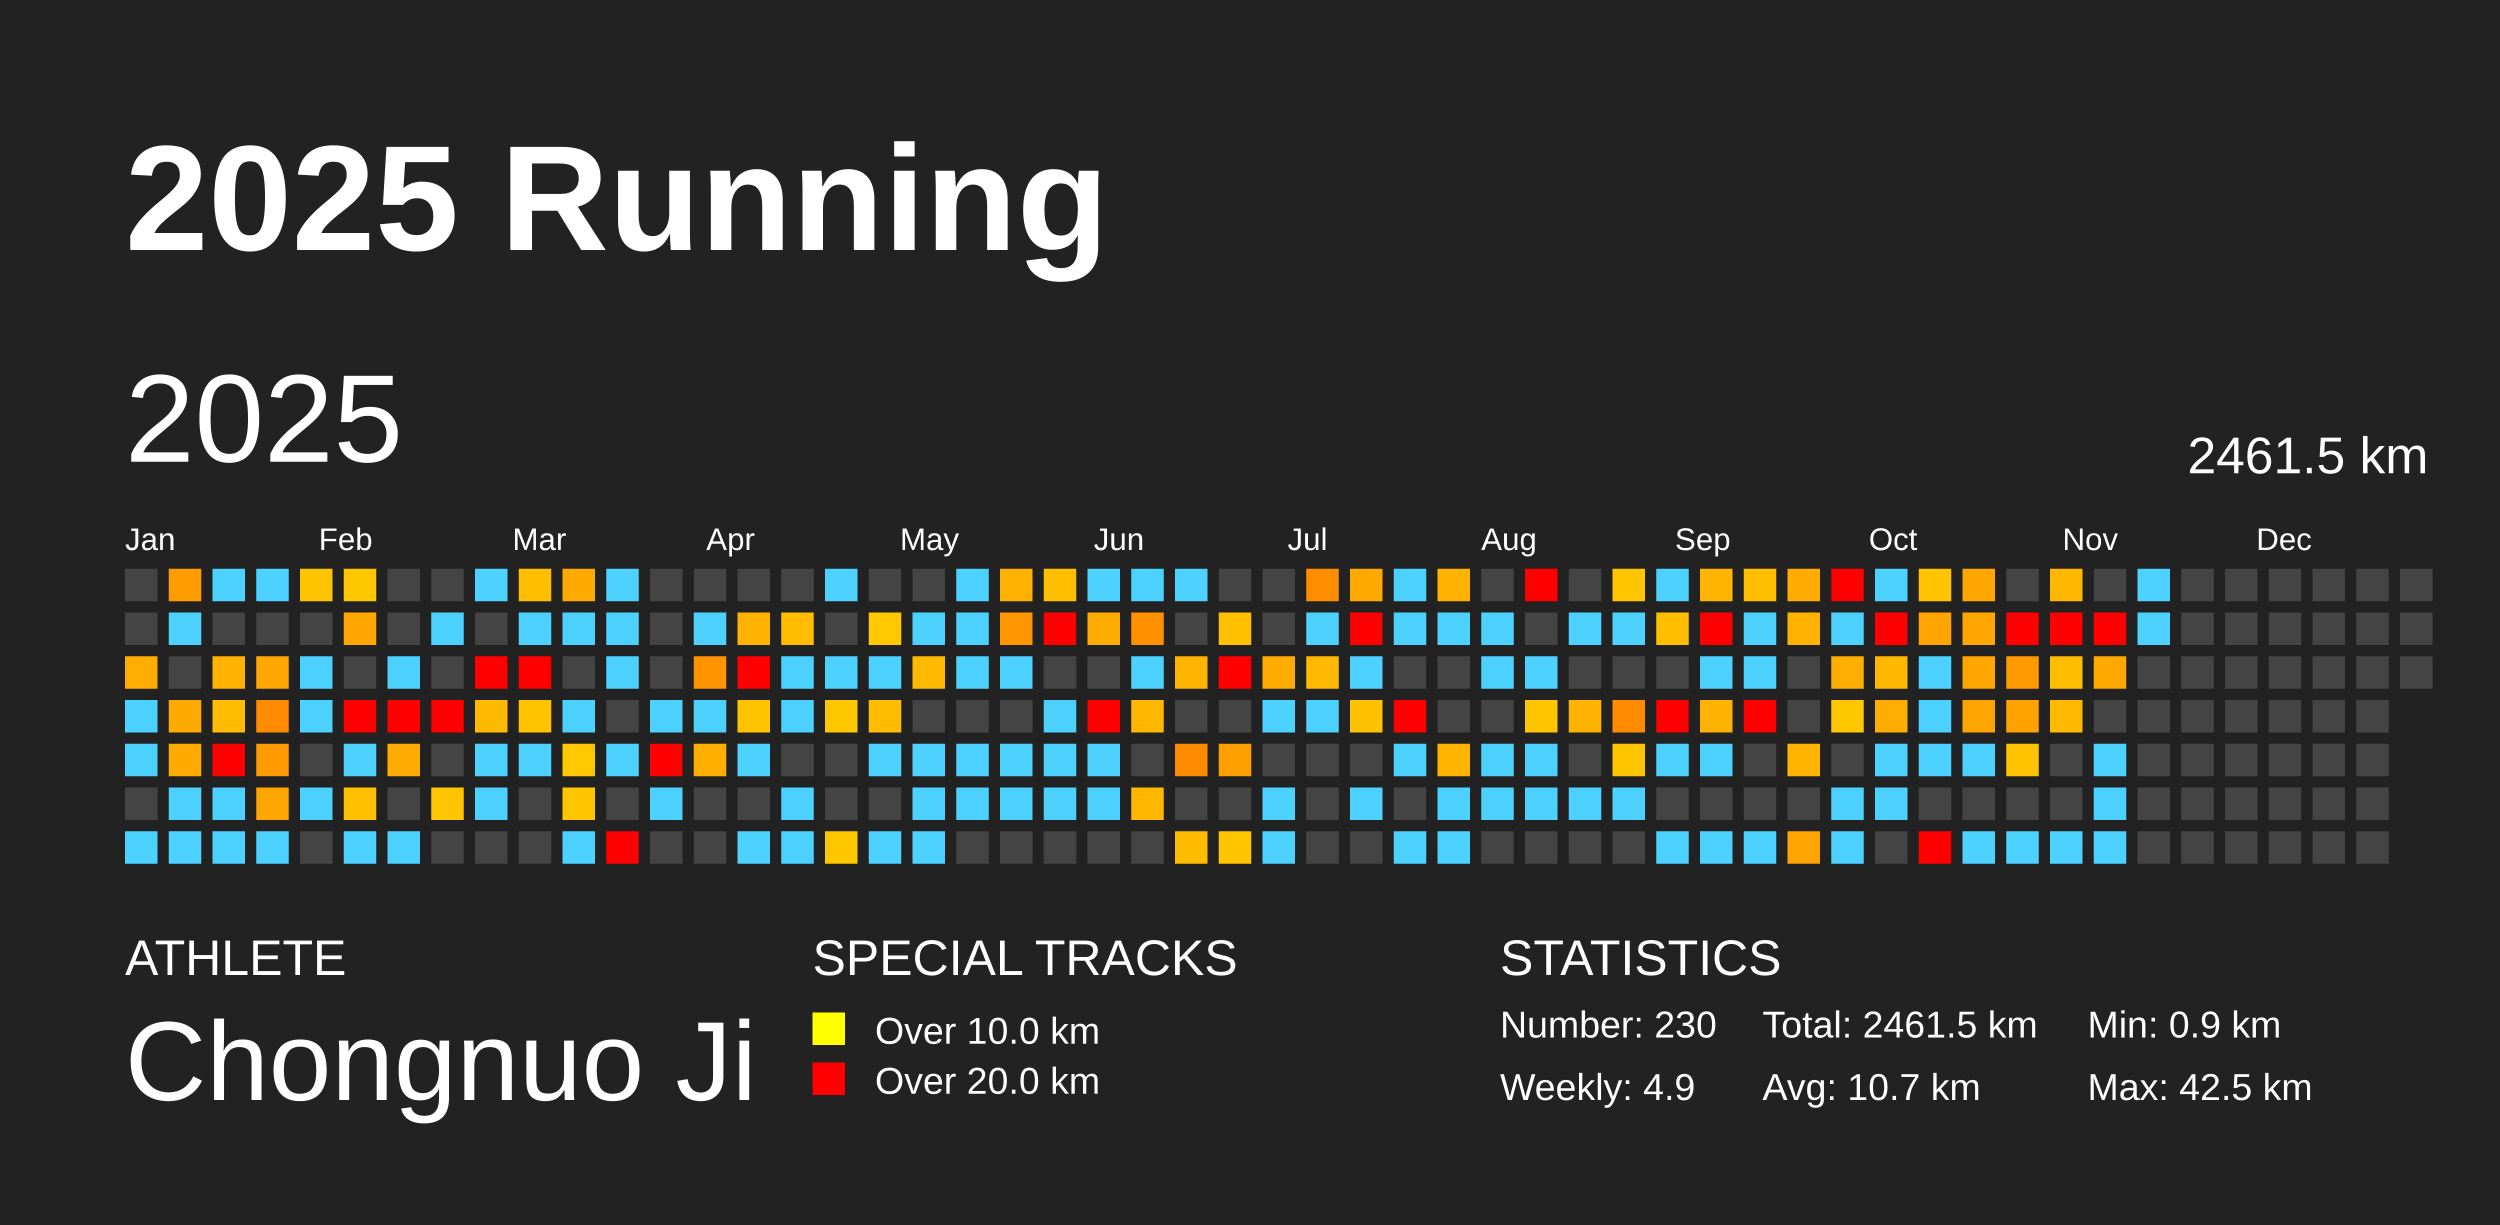
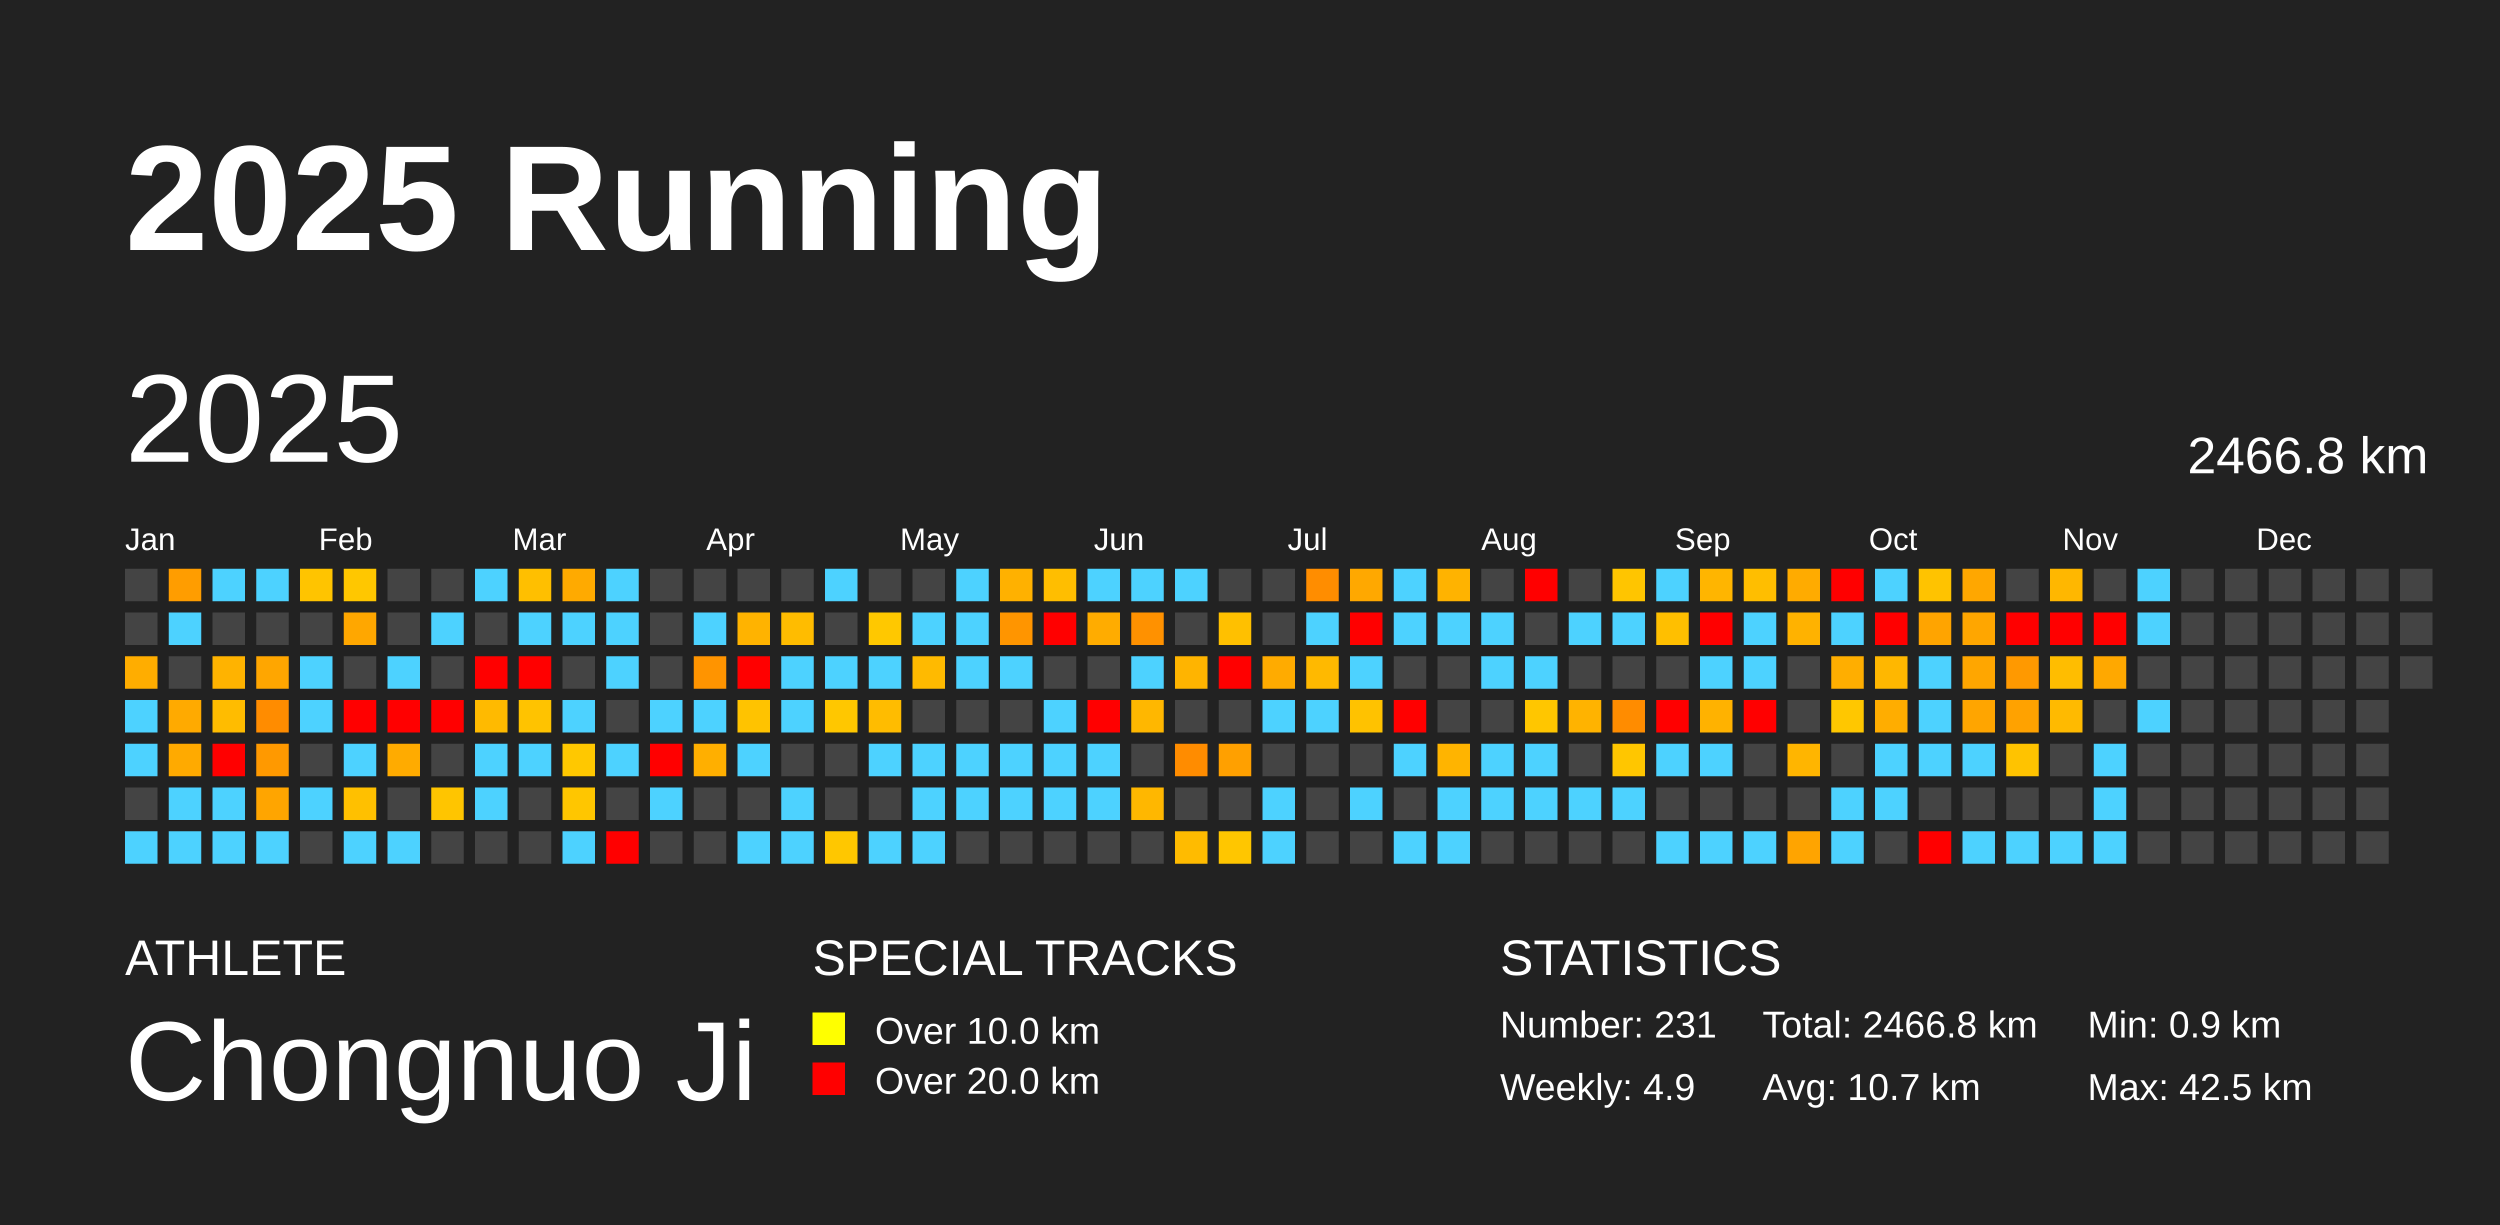
<svg xmlns="http://www.w3.org/2000/svg" baseProfile="full" height="98mm" version="1.1" viewBox="0,0,200,98" width="200mm">
  <defs />
  <rect fill="#222222" height="98" width="200" x="0" y="0" />
  <text fill="#FFFFFF" style="font-size:12px; font-family:Arial; font-weight:bold;" x="10" y="20">2025 Running</text>
  <text fill="#FFFFFF" style="font-size:4px; font-family:Arial" x="10" y="78">ATHLETE</text>
  <text fill="#FFFFFF" style="font-size:9px; font-family:Arial" x="10" y="88">Chongnuo Ji</text>
  <text fill="#FFFFFF" style="font-size:4px; font-family:Arial" x="65" y="78">SPECIAL TRACKS</text>
  <rect fill="yellow" height="2.6" width="2.6" x="65" y="81" />
  <text fill="#FFFFFF" style="font-size:3px; font-family:Arial" x="70" y="83.5">Over 10.0 km</text>
  <rect fill="red" height="2.6" width="2.6" x="65" y="85" />
  <text fill="#FFFFFF" style="font-size:3px; font-family:Arial" x="70" y="87.5">Over 20.0 km</text>
  <text fill="#FFFFFF" style="font-size:4px; font-family:Arial" x="120" y="78">STATISTICS</text>
-   <text fill="#FFFFFF" style="font-size:3px; font-family:Arial" x="120" y="83">Number: 230</text>
+   <text fill="#FFFFFF" style="font-size:3px; font-family:Arial" x="120" y="83">Number: 231</text>
  <text fill="#FFFFFF" style="font-size:3px; font-family:Arial" x="120" y="88">Weekly: 4.9</text>
-   <text fill="#FFFFFF" style="font-size:3px; font-family:Arial" x="141" y="83">Total: 2461.5 km</text>
+   <text fill="#FFFFFF" style="font-size:3px; font-family:Arial" x="141" y="83">Total: 2466.8 km</text>
  <text fill="#FFFFFF" style="font-size:3px; font-family:Arial" x="141" y="88">Avg: 10.7 km</text>
  <text fill="#FFFFFF" style="font-size:3px; font-family:Arial" x="167" y="83">Min: 0.9 km</text>
  <text fill="#FFFFFF" style="font-size:3px; font-family:Arial" x="167" y="88">Max: 42.5 km</text>
  <text dominant-baseline="hanging" fill="#FFFFFF" style="font-size:10.0px; font-family:Arial;" x="10" y="30">2025</text>
-   <text dominant-baseline="hanging" fill="#FFFFFF" style="font-size:4.125px; font-family:Arial;" x="175" y="35">2461.5 km</text>
+   <text dominant-baseline="hanging" fill="#FFFFFF" style="font-size:4.125px; font-family:Arial;" x="175" y="35">2466.8 km</text>
  <text fill="#FFFFFF" style="font-size:2.5px; font-family:Arial" x="10.0" y="44">Jan</text>
  <text fill="#FFFFFF" style="font-size:2.5px; font-family:Arial" x="25.5" y="44">Feb</text>
  <text fill="#FFFFFF" style="font-size:2.5px; font-family:Arial" x="41.0" y="44">Mar</text>
  <text fill="#FFFFFF" style="font-size:2.5px; font-family:Arial" x="56.5" y="44">Apr</text>
  <text fill="#FFFFFF" style="font-size:2.5px; font-family:Arial" x="72.0" y="44">May</text>
  <text fill="#FFFFFF" style="font-size:2.5px; font-family:Arial" x="87.5" y="44">Jun</text>
  <text fill="#FFFFFF" style="font-size:2.5px; font-family:Arial" x="103.0" y="44">Jul</text>
  <text fill="#FFFFFF" style="font-size:2.5px; font-family:Arial" x="118.5" y="44">Aug</text>
  <text fill="#FFFFFF" style="font-size:2.5px; font-family:Arial" x="134.0" y="44">Sep</text>
  <text fill="#FFFFFF" style="font-size:2.5px; font-family:Arial" x="149.5" y="44">Oct</text>
  <text fill="#FFFFFF" style="font-size:2.5px; font-family:Arial" x="165.0" y="44">Nov</text>
  <text fill="#FFFFFF" style="font-size:2.5px; font-family:Arial" x="180.5" y="44">Dec</text>
  <rect fill="#444444" height="2.6" width="2.6" x="10.0" y="45.5" />
  <rect fill="#444444" height="2.6" width="2.6" x="10.0" y="49.0" />
  <rect fill="#ffad00" height="2.6" width="2.6" x="10.0" y="52.5" />
  <rect fill="#4dd2ff" height="2.6" width="2.6" x="10.0" y="56.0" />
  <rect fill="#4dd2ff" height="2.6" width="2.6" x="10.0" y="59.5" />
  <rect fill="#444444" height="2.6" width="2.6" x="10.0" y="63.0" />
  <rect fill="#4dd2ff" height="2.6" width="2.6" x="10.0" y="66.5" />
  <rect fill="#ff9d00" height="2.6" width="2.6" x="13.5" y="45.5" />
  <rect fill="#4dd2ff" height="2.6" width="2.6" x="13.5" y="49.0" />
  <rect fill="#444444" height="2.6" width="2.6" x="13.5" y="52.5" />
  <rect fill="#ffaa00" height="2.6" width="2.6" x="13.5" y="56.0" />
  <rect fill="#ffaa00" height="2.6" width="2.6" x="13.5" y="59.5" />
  <rect fill="#4dd2ff" height="2.6" width="2.6" x="13.5" y="63.0" />
  <rect fill="#4dd2ff" height="2.6" width="2.6" x="13.5" y="66.5" />
  <rect fill="#4dd2ff" height="2.6" width="2.6" x="17.0" y="45.5" />
  <rect fill="#444444" height="2.6" width="2.6" x="17.0" y="49.0" />
  <rect fill="#ffb300" height="2.6" width="2.6" x="17.0" y="52.5" />
  <rect fill="#ffbc00" height="2.6" width="2.6" x="17.0" y="56.0" />
  <rect fill="red" height="2.6" width="2.6" x="17.0" y="59.5" />
  <rect fill="#4dd2ff" height="2.6" width="2.6" x="17.0" y="63.0" />
  <rect fill="#4dd2ff" height="2.6" width="2.6" x="17.0" y="66.5" />
  <rect fill="#4dd2ff" height="2.6" width="2.6" x="20.5" y="45.5" />
  <rect fill="#444444" height="2.6" width="2.6" x="20.5" y="49.0" />
  <rect fill="#ffa600" height="2.6" width="2.6" x="20.5" y="52.5" />
  <rect fill="#ff8c00" height="2.6" width="2.6" x="20.5" y="56.0" />
  <rect fill="#ff9900" height="2.6" width="2.6" x="20.5" y="59.5" />
  <rect fill="#ffa500" height="2.6" width="2.6" x="20.5" y="63.0" />
  <rect fill="#4dd2ff" height="2.6" width="2.6" x="20.5" y="66.5" />
  <rect fill="#ffc400" height="2.6" width="2.6" x="24.0" y="45.5" />
  <rect fill="#444444" height="2.6" width="2.6" x="24.0" y="49.0" />
  <rect fill="#4dd2ff" height="2.6" width="2.6" x="24.0" y="52.5" />
  <rect fill="#4dd2ff" height="2.6" width="2.6" x="24.0" y="56.0" />
  <rect fill="#444444" height="2.6" width="2.6" x="24.0" y="59.5" />
  <rect fill="#4dd2ff" height="2.6" width="2.6" x="24.0" y="63.0" />
  <rect fill="#444444" height="2.6" width="2.6" x="24.0" y="66.5" />
  <rect fill="#ffc700" height="2.6" width="2.6" x="27.5" y="45.5" />
  <rect fill="#ffa700" height="2.6" width="2.6" x="27.5" y="49.0" />
  <rect fill="#444444" height="2.6" width="2.6" x="27.5" y="52.5" />
  <rect fill="red" height="2.6" width="2.6" x="27.5" y="56.0" />
  <rect fill="#4dd2ff" height="2.6" width="2.6" x="27.5" y="59.5" />
  <rect fill="#ffc000" height="2.6" width="2.6" x="27.5" y="63.0" />
  <rect fill="#4dd2ff" height="2.6" width="2.6" x="27.5" y="66.5" />
  <rect fill="#444444" height="2.6" width="2.6" x="31.0" y="45.5" />
  <rect fill="#444444" height="2.6" width="2.6" x="31.0" y="49.0" />
  <rect fill="#4dd2ff" height="2.6" width="2.6" x="31.0" y="52.5" />
  <rect fill="red" height="2.6" width="2.6" x="31.0" y="56.0" />
  <rect fill="#ffab00" height="2.6" width="2.6" x="31.0" y="59.5" />
  <rect fill="#444444" height="2.6" width="2.6" x="31.0" y="63.0" />
  <rect fill="#4dd2ff" height="2.6" width="2.6" x="31.0" y="66.5" />
  <rect fill="#444444" height="2.6" width="2.6" x="34.5" y="45.5" />
  <rect fill="#4dd2ff" height="2.6" width="2.6" x="34.5" y="49.0" />
  <rect fill="#444444" height="2.6" width="2.6" x="34.5" y="52.5" />
  <rect fill="red" height="2.6" width="2.6" x="34.5" y="56.0" />
  <rect fill="#444444" height="2.6" width="2.6" x="34.5" y="59.5" />
  <rect fill="#ffc500" height="2.6" width="2.6" x="34.5" y="63.0" />
  <rect fill="#444444" height="2.6" width="2.6" x="34.5" y="66.5" />
  <rect fill="#4dd2ff" height="2.6" width="2.6" x="38.0" y="45.5" />
  <rect fill="#444444" height="2.6" width="2.6" x="38.0" y="49.0" />
  <rect fill="red" height="2.6" width="2.6" x="38.0" y="52.5" />
  <rect fill="#ffba00" height="2.6" width="2.6" x="38.0" y="56.0" />
  <rect fill="#4dd2ff" height="2.6" width="2.6" x="38.0" y="59.5" />
  <rect fill="#4dd2ff" height="2.6" width="2.6" x="38.0" y="63.0" />
  <rect fill="#444444" height="2.6" width="2.6" x="38.0" y="66.5" />
  <rect fill="#ffbf00" height="2.6" width="2.6" x="41.5" y="45.5" />
  <rect fill="#4dd2ff" height="2.6" width="2.6" x="41.5" y="49.0" />
  <rect fill="red" height="2.6" width="2.6" x="41.5" y="52.5" />
  <rect fill="#ffc300" height="2.6" width="2.6" x="41.5" y="56.0" />
  <rect fill="#4dd2ff" height="2.6" width="2.6" x="41.5" y="59.5" />
  <rect fill="#444444" height="2.6" width="2.6" x="41.5" y="63.0" />
  <rect fill="#444444" height="2.6" width="2.6" x="41.5" y="66.5" />
  <rect fill="#ffaa00" height="2.6" width="2.6" x="45.0" y="45.5" />
  <rect fill="#4dd2ff" height="2.6" width="2.6" x="45.0" y="49.0" />
  <rect fill="#444444" height="2.6" width="2.6" x="45.0" y="52.5" />
  <rect fill="#4dd2ff" height="2.6" width="2.6" x="45.0" y="56.0" />
  <rect fill="#ffc800" height="2.6" width="2.6" x="45.0" y="59.5" />
  <rect fill="#ffc600" height="2.6" width="2.6" x="45.0" y="63.0" />
  <rect fill="#4dd2ff" height="2.6" width="2.6" x="45.0" y="66.5" />
  <rect fill="#4dd2ff" height="2.6" width="2.6" x="48.5" y="45.5" />
  <rect fill="#4dd2ff" height="2.6" width="2.6" x="48.5" y="49.0" />
  <rect fill="#4dd2ff" height="2.6" width="2.6" x="48.5" y="52.5" />
  <rect fill="#444444" height="2.6" width="2.6" x="48.5" y="56.0" />
  <rect fill="#4dd2ff" height="2.6" width="2.6" x="48.5" y="59.5" />
  <rect fill="#444444" height="2.6" width="2.6" x="48.5" y="63.0" />
  <rect fill="red" height="2.6" width="2.6" x="48.5" y="66.5" />
  <rect fill="#444444" height="2.6" width="2.6" x="52.0" y="45.5" />
  <rect fill="#444444" height="2.6" width="2.6" x="52.0" y="49.0" />
  <rect fill="#444444" height="2.6" width="2.6" x="52.0" y="52.5" />
  <rect fill="#4dd2ff" height="2.6" width="2.6" x="52.0" y="56.0" />
  <rect fill="red" height="2.6" width="2.6" x="52.0" y="59.5" />
  <rect fill="#4dd2ff" height="2.6" width="2.6" x="52.0" y="63.0" />
  <rect fill="#444444" height="2.6" width="2.6" x="52.0" y="66.5" />
  <rect fill="#444444" height="2.6" width="2.6" x="55.5" y="45.5" />
  <rect fill="#4dd2ff" height="2.6" width="2.6" x="55.5" y="49.0" />
  <rect fill="#ff9400" height="2.6" width="2.6" x="55.5" y="52.5" />
  <rect fill="#4dd2ff" height="2.6" width="2.6" x="55.5" y="56.0" />
  <rect fill="#ffaf00" height="2.6" width="2.6" x="55.5" y="59.5" />
  <rect fill="#444444" height="2.6" width="2.6" x="55.5" y="63.0" />
  <rect fill="#444444" height="2.6" width="2.6" x="55.5" y="66.5" />
  <rect fill="#444444" height="2.6" width="2.6" x="59.0" y="45.5" />
  <rect fill="#ffb300" height="2.6" width="2.6" x="59.0" y="49.0" />
  <rect fill="red" height="2.6" width="2.6" x="59.0" y="52.5" />
  <rect fill="#ffc300" height="2.6" width="2.6" x="59.0" y="56.0" />
  <rect fill="#4dd2ff" height="2.6" width="2.6" x="59.0" y="59.5" />
  <rect fill="#444444" height="2.6" width="2.6" x="59.0" y="63.0" />
  <rect fill="#4dd2ff" height="2.6" width="2.6" x="59.0" y="66.5" />
  <rect fill="#444444" height="2.6" width="2.6" x="62.5" y="45.5" />
  <rect fill="#ffbc00" height="2.6" width="2.6" x="62.5" y="49.0" />
  <rect fill="#4dd2ff" height="2.6" width="2.6" x="62.5" y="52.5" />
  <rect fill="#4dd2ff" height="2.6" width="2.6" x="62.5" y="56.0" />
  <rect fill="#444444" height="2.6" width="2.6" x="62.5" y="59.5" />
  <rect fill="#4dd2ff" height="2.6" width="2.6" x="62.5" y="63.0" />
  <rect fill="#4dd2ff" height="2.6" width="2.6" x="62.5" y="66.5" />
  <rect fill="#4dd2ff" height="2.6" width="2.6" x="66.0" y="45.5" />
  <rect fill="#444444" height="2.6" width="2.6" x="66.0" y="49.0" />
  <rect fill="#4dd2ff" height="2.6" width="2.6" x="66.0" y="52.5" />
  <rect fill="#ffc700" height="2.6" width="2.6" x="66.0" y="56.0" />
  <rect fill="#444444" height="2.6" width="2.6" x="66.0" y="59.5" />
  <rect fill="#444444" height="2.6" width="2.6" x="66.0" y="63.0" />
  <rect fill="#ffc700" height="2.6" width="2.6" x="66.0" y="66.5" />
  <rect fill="#444444" height="2.6" width="2.6" x="69.5" y="45.5" />
  <rect fill="#ffc800" height="2.6" width="2.6" x="69.5" y="49.0" />
  <rect fill="#4dd2ff" height="2.6" width="2.6" x="69.5" y="52.5" />
  <rect fill="#ffbc00" height="2.6" width="2.6" x="69.5" y="56.0" />
  <rect fill="#4dd2ff" height="2.6" width="2.6" x="69.5" y="59.5" />
  <rect fill="#444444" height="2.6" width="2.6" x="69.5" y="63.0" />
  <rect fill="#4dd2ff" height="2.6" width="2.6" x="69.5" y="66.5" />
  <rect fill="#444444" height="2.6" width="2.6" x="73.0" y="45.5" />
  <rect fill="#4dd2ff" height="2.6" width="2.6" x="73.0" y="49.0" />
  <rect fill="#ffba00" height="2.6" width="2.6" x="73.0" y="52.5" />
  <rect fill="#444444" height="2.6" width="2.6" x="73.0" y="56.0" />
  <rect fill="#4dd2ff" height="2.6" width="2.6" x="73.0" y="59.5" />
  <rect fill="#4dd2ff" height="2.6" width="2.6" x="73.0" y="63.0" />
  <rect fill="#4dd2ff" height="2.6" width="2.6" x="73.0" y="66.5" />
  <rect fill="#4dd2ff" height="2.6" width="2.6" x="76.5" y="45.5" />
  <rect fill="#4dd2ff" height="2.6" width="2.6" x="76.5" y="49.0" />
  <rect fill="#4dd2ff" height="2.6" width="2.6" x="76.5" y="52.5" />
  <rect fill="#444444" height="2.6" width="2.6" x="76.5" y="56.0" />
  <rect fill="#4dd2ff" height="2.6" width="2.6" x="76.5" y="59.5" />
  <rect fill="#4dd2ff" height="2.6" width="2.6" x="76.5" y="63.0" />
  <rect fill="#444444" height="2.6" width="2.6" x="76.5" y="66.5" />
  <rect fill="#ffb100" height="2.6" width="2.6" x="80.0" y="45.5" />
  <rect fill="#ff9500" height="2.6" width="2.6" x="80.0" y="49.0" />
  <rect fill="#4dd2ff" height="2.6" width="2.6" x="80.0" y="52.5" />
  <rect fill="#444444" height="2.6" width="2.6" x="80.0" y="56.0" />
  <rect fill="#4dd2ff" height="2.6" width="2.6" x="80.0" y="59.5" />
  <rect fill="#4dd2ff" height="2.6" width="2.6" x="80.0" y="63.0" />
  <rect fill="#444444" height="2.6" width="2.6" x="80.0" y="66.5" />
  <rect fill="#ffbe00" height="2.6" width="2.6" x="83.5" y="45.5" />
  <rect fill="red" height="2.6" width="2.6" x="83.5" y="49.0" />
  <rect fill="#444444" height="2.6" width="2.6" x="83.5" y="52.5" />
  <rect fill="#4dd2ff" height="2.6" width="2.6" x="83.5" y="56.0" />
  <rect fill="#4dd2ff" height="2.6" width="2.6" x="83.5" y="59.5" />
  <rect fill="#4dd2ff" height="2.6" width="2.6" x="83.5" y="63.0" />
  <rect fill="#444444" height="2.6" width="2.6" x="83.5" y="66.5" />
  <rect fill="#4dd2ff" height="2.6" width="2.6" x="87.0" y="45.5" />
  <rect fill="#ffac00" height="2.6" width="2.6" x="87.0" y="49.0" />
  <rect fill="#444444" height="2.6" width="2.6" x="87.0" y="52.5" />
  <rect fill="red" height="2.6" width="2.6" x="87.0" y="56.0" />
  <rect fill="#4dd2ff" height="2.6" width="2.6" x="87.0" y="59.5" />
  <rect fill="#4dd2ff" height="2.6" width="2.6" x="87.0" y="63.0" />
  <rect fill="#444444" height="2.6" width="2.6" x="87.0" y="66.5" />
  <rect fill="#4dd2ff" height="2.6" width="2.6" x="90.5" y="45.5" />
  <rect fill="#ff9100" height="2.6" width="2.6" x="90.5" y="49.0" />
  <rect fill="#4dd2ff" height="2.6" width="2.6" x="90.5" y="52.5" />
  <rect fill="#ffb700" height="2.6" width="2.6" x="90.5" y="56.0" />
  <rect fill="#444444" height="2.6" width="2.6" x="90.5" y="59.5" />
  <rect fill="#ffb700" height="2.6" width="2.6" x="90.5" y="63.0" />
  <rect fill="#444444" height="2.6" width="2.6" x="90.5" y="66.5" />
  <rect fill="#4dd2ff" height="2.6" width="2.6" x="94.0" y="45.5" />
  <rect fill="#444444" height="2.6" width="2.6" x="94.0" y="49.0" />
  <rect fill="#ffb400" height="2.6" width="2.6" x="94.0" y="52.5" />
  <rect fill="#444444" height="2.6" width="2.6" x="94.0" y="56.0" />
  <rect fill="#ff8c00" height="2.6" width="2.6" x="94.0" y="59.5" />
  <rect fill="#444444" height="2.6" width="2.6" x="94.0" y="63.0" />
  <rect fill="#ffbb00" height="2.6" width="2.6" x="94.0" y="66.5" />
  <rect fill="#444444" height="2.6" width="2.6" x="97.5" y="45.5" />
  <rect fill="#ffc000" height="2.6" width="2.6" x="97.5" y="49.0" />
  <rect fill="red" height="2.6" width="2.6" x="97.5" y="52.5" />
  <rect fill="#444444" height="2.6" width="2.6" x="97.5" y="56.0" />
  <rect fill="#ffa000" height="2.6" width="2.6" x="97.5" y="59.5" />
  <rect fill="#444444" height="2.6" width="2.6" x="97.5" y="63.0" />
  <rect fill="#ffc600" height="2.6" width="2.6" x="97.5" y="66.5" />
  <rect fill="#444444" height="2.6" width="2.6" x="101.0" y="45.5" />
  <rect fill="#444444" height="2.6" width="2.6" x="101.0" y="49.0" />
  <rect fill="#ffab00" height="2.6" width="2.6" x="101.0" y="52.5" />
  <rect fill="#4dd2ff" height="2.6" width="2.6" x="101.0" y="56.0" />
  <rect fill="#444444" height="2.6" width="2.6" x="101.0" y="59.5" />
  <rect fill="#4dd2ff" height="2.6" width="2.6" x="101.0" y="63.0" />
  <rect fill="#4dd2ff" height="2.6" width="2.6" x="101.0" y="66.5" />
  <rect fill="#ff8d00" height="2.6" width="2.6" x="104.5" y="45.5" />
  <rect fill="#4dd2ff" height="2.6" width="2.6" x="104.5" y="49.0" />
  <rect fill="#ffb900" height="2.6" width="2.6" x="104.5" y="52.5" />
  <rect fill="#4dd2ff" height="2.6" width="2.6" x="104.5" y="56.0" />
  <rect fill="#444444" height="2.6" width="2.6" x="104.5" y="59.5" />
  <rect fill="#444444" height="2.6" width="2.6" x="104.5" y="63.0" />
  <rect fill="#444444" height="2.6" width="2.6" x="104.5" y="66.5" />
  <rect fill="#ffa800" height="2.6" width="2.6" x="108.0" y="45.5" />
  <rect fill="red" height="2.6" width="2.6" x="108.0" y="49.0" />
  <rect fill="#4dd2ff" height="2.6" width="2.6" x="108.0" y="52.5" />
  <rect fill="#ffc200" height="2.6" width="2.6" x="108.0" y="56.0" />
  <rect fill="#444444" height="2.6" width="2.6" x="108.0" y="59.5" />
  <rect fill="#4dd2ff" height="2.6" width="2.6" x="108.0" y="63.0" />
  <rect fill="#444444" height="2.6" width="2.6" x="108.0" y="66.5" />
  <rect fill="#4dd2ff" height="2.6" width="2.6" x="111.5" y="45.5" />
  <rect fill="#4dd2ff" height="2.6" width="2.6" x="111.5" y="49.0" />
  <rect fill="#444444" height="2.6" width="2.6" x="111.5" y="52.5" />
  <rect fill="red" height="2.6" width="2.6" x="111.5" y="56.0" />
  <rect fill="#4dd2ff" height="2.6" width="2.6" x="111.5" y="59.5" />
  <rect fill="#444444" height="2.6" width="2.6" x="111.5" y="63.0" />
  <rect fill="#4dd2ff" height="2.6" width="2.6" x="111.5" y="66.5" />
  <rect fill="#ffb300" height="2.6" width="2.6" x="115.0" y="45.5" />
  <rect fill="#4dd2ff" height="2.6" width="2.6" x="115.0" y="49.0" />
  <rect fill="#444444" height="2.6" width="2.6" x="115.0" y="52.5" />
  <rect fill="#444444" height="2.6" width="2.6" x="115.0" y="56.0" />
  <rect fill="#ffb400" height="2.6" width="2.6" x="115.0" y="59.5" />
  <rect fill="#4dd2ff" height="2.6" width="2.6" x="115.0" y="63.0" />
  <rect fill="#4dd2ff" height="2.6" width="2.6" x="115.0" y="66.5" />
  <rect fill="#444444" height="2.6" width="2.6" x="118.5" y="45.5" />
  <rect fill="#4dd2ff" height="2.6" width="2.6" x="118.5" y="49.0" />
  <rect fill="#4dd2ff" height="2.6" width="2.6" x="118.5" y="52.5" />
  <rect fill="#444444" height="2.6" width="2.6" x="118.5" y="56.0" />
  <rect fill="#4dd2ff" height="2.6" width="2.6" x="118.5" y="59.5" />
  <rect fill="#4dd2ff" height="2.6" width="2.6" x="118.5" y="63.0" />
  <rect fill="#444444" height="2.6" width="2.6" x="118.5" y="66.5" />
  <rect fill="red" height="2.6" width="2.6" x="122.0" y="45.5" />
  <rect fill="#444444" height="2.6" width="2.6" x="122.0" y="49.0" />
  <rect fill="#4dd2ff" height="2.6" width="2.6" x="122.0" y="52.5" />
  <rect fill="#ffc600" height="2.6" width="2.6" x="122.0" y="56.0" />
  <rect fill="#4dd2ff" height="2.6" width="2.6" x="122.0" y="59.5" />
  <rect fill="#4dd2ff" height="2.6" width="2.6" x="122.0" y="63.0" />
  <rect fill="#444444" height="2.6" width="2.6" x="122.0" y="66.5" />
  <rect fill="#444444" height="2.6" width="2.6" x="125.5" y="45.5" />
  <rect fill="#4dd2ff" height="2.6" width="2.6" x="125.5" y="49.0" />
  <rect fill="#444444" height="2.6" width="2.6" x="125.5" y="52.5" />
  <rect fill="#ffb300" height="2.6" width="2.6" x="125.5" y="56.0" />
  <rect fill="#444444" height="2.6" width="2.6" x="125.5" y="59.5" />
  <rect fill="#4dd2ff" height="2.6" width="2.6" x="125.5" y="63.0" />
  <rect fill="#444444" height="2.6" width="2.6" x="125.5" y="66.5" />
  <rect fill="#ffc500" height="2.6" width="2.6" x="129.0" y="45.5" />
  <rect fill="#4dd2ff" height="2.6" width="2.6" x="129.0" y="49.0" />
  <rect fill="#444444" height="2.6" width="2.6" x="129.0" y="52.5" />
  <rect fill="#ff8c00" height="2.6" width="2.6" x="129.0" y="56.0" />
  <rect fill="#ffc600" height="2.6" width="2.6" x="129.0" y="59.5" />
  <rect fill="#4dd2ff" height="2.6" width="2.6" x="129.0" y="63.0" />
  <rect fill="#444444" height="2.6" width="2.6" x="129.0" y="66.5" />
  <rect fill="#4dd2ff" height="2.6" width="2.6" x="132.5" y="45.5" />
  <rect fill="#ffbf00" height="2.6" width="2.6" x="132.5" y="49.0" />
  <rect fill="#444444" height="2.6" width="2.6" x="132.5" y="52.5" />
  <rect fill="red" height="2.6" width="2.6" x="132.5" y="56.0" />
  <rect fill="#4dd2ff" height="2.6" width="2.6" x="132.5" y="59.5" />
  <rect fill="#444444" height="2.6" width="2.6" x="132.5" y="63.0" />
  <rect fill="#4dd2ff" height="2.6" width="2.6" x="132.5" y="66.5" />
  <rect fill="#ffb500" height="2.6" width="2.6" x="136.0" y="45.5" />
  <rect fill="red" height="2.6" width="2.6" x="136.0" y="49.0" />
  <rect fill="#4dd2ff" height="2.6" width="2.6" x="136.0" y="52.5" />
  <rect fill="#ffb200" height="2.6" width="2.6" x="136.0" y="56.0" />
  <rect fill="#4dd2ff" height="2.6" width="2.6" x="136.0" y="59.5" />
  <rect fill="#444444" height="2.6" width="2.6" x="136.0" y="63.0" />
  <rect fill="#4dd2ff" height="2.6" width="2.6" x="136.0" y="66.5" />
  <rect fill="#ffbe00" height="2.6" width="2.6" x="139.5" y="45.5" />
  <rect fill="#4dd2ff" height="2.6" width="2.6" x="139.5" y="49.0" />
  <rect fill="#4dd2ff" height="2.6" width="2.6" x="139.5" y="52.5" />
  <rect fill="red" height="2.6" width="2.6" x="139.5" y="56.0" />
  <rect fill="#444444" height="2.6" width="2.6" x="139.5" y="59.5" />
  <rect fill="#444444" height="2.6" width="2.6" x="139.5" y="63.0" />
  <rect fill="#4dd2ff" height="2.6" width="2.6" x="139.5" y="66.5" />
  <rect fill="#ffab00" height="2.6" width="2.6" x="143.0" y="45.5" />
  <rect fill="#ffb200" height="2.6" width="2.6" x="143.0" y="49.0" />
  <rect fill="#444444" height="2.6" width="2.6" x="143.0" y="52.5" />
  <rect fill="#444444" height="2.6" width="2.6" x="143.0" y="56.0" />
  <rect fill="#ffb500" height="2.6" width="2.6" x="143.0" y="59.5" />
  <rect fill="#444444" height="2.6" width="2.6" x="143.0" y="63.0" />
  <rect fill="#ffa400" height="2.6" width="2.6" x="143.0" y="66.5" />
  <rect fill="red" height="2.6" width="2.6" x="146.5" y="45.5" />
  <rect fill="#4dd2ff" height="2.6" width="2.6" x="146.5" y="49.0" />
  <rect fill="#ffae00" height="2.6" width="2.6" x="146.5" y="52.5" />
  <rect fill="#ffc700" height="2.6" width="2.6" x="146.5" y="56.0" />
  <rect fill="#444444" height="2.6" width="2.6" x="146.5" y="59.5" />
  <rect fill="#4dd2ff" height="2.6" width="2.6" x="146.5" y="63.0" />
  <rect fill="#4dd2ff" height="2.6" width="2.6" x="146.5" y="66.5" />
  <rect fill="#4dd2ff" height="2.6" width="2.6" x="150.0" y="45.5" />
  <rect fill="red" height="2.6" width="2.6" x="150.0" y="49.0" />
  <rect fill="#ffb700" height="2.6" width="2.6" x="150.0" y="52.5" />
  <rect fill="#ffad00" height="2.6" width="2.6" x="150.0" y="56.0" />
  <rect fill="#4dd2ff" height="2.6" width="2.6" x="150.0" y="59.5" />
  <rect fill="#4dd2ff" height="2.6" width="2.6" x="150.0" y="63.0" />
  <rect fill="#444444" height="2.6" width="2.6" x="150.0" y="66.5" />
  <rect fill="#ffc300" height="2.6" width="2.6" x="153.5" y="45.5" />
  <rect fill="#ffa400" height="2.6" width="2.6" x="153.5" y="49.0" />
  <rect fill="#4dd2ff" height="2.6" width="2.6" x="153.5" y="52.5" />
  <rect fill="#4dd2ff" height="2.6" width="2.6" x="153.5" y="56.0" />
  <rect fill="#4dd2ff" height="2.6" width="2.6" x="153.5" y="59.5" />
  <rect fill="#444444" height="2.6" width="2.6" x="153.5" y="63.0" />
  <rect fill="red" height="2.6" width="2.6" x="153.5" y="66.5" />
  <rect fill="#ffa700" height="2.6" width="2.6" x="157.0" y="45.5" />
  <rect fill="#ffa600" height="2.6" width="2.6" x="157.0" y="49.0" />
  <rect fill="#ffa600" height="2.6" width="2.6" x="157.0" y="52.5" />
  <rect fill="#ffa500" height="2.6" width="2.6" x="157.0" y="56.0" />
  <rect fill="#4dd2ff" height="2.6" width="2.6" x="157.0" y="59.5" />
  <rect fill="#444444" height="2.6" width="2.6" x="157.0" y="63.0" />
  <rect fill="#4dd2ff" height="2.6" width="2.6" x="157.0" y="66.5" />
  <rect fill="#444444" height="2.6" width="2.6" x="160.5" y="45.5" />
  <rect fill="red" height="2.6" width="2.6" x="160.5" y="49.0" />
  <rect fill="#ff9900" height="2.6" width="2.6" x="160.5" y="52.5" />
  <rect fill="#ffa200" height="2.6" width="2.6" x="160.5" y="56.0" />
  <rect fill="#ffc300" height="2.6" width="2.6" x="160.5" y="59.5" />
  <rect fill="#444444" height="2.6" width="2.6" x="160.5" y="63.0" />
  <rect fill="#4dd2ff" height="2.6" width="2.6" x="160.5" y="66.5" />
  <rect fill="#ffb700" height="2.6" width="2.6" x="164.0" y="45.5" />
  <rect fill="red" height="2.6" width="2.6" x="164.0" y="49.0" />
  <rect fill="#ffbd00" height="2.6" width="2.6" x="164.0" y="52.5" />
  <rect fill="#ffba00" height="2.6" width="2.6" x="164.0" y="56.0" />
  <rect fill="#444444" height="2.6" width="2.6" x="164.0" y="59.5" />
  <rect fill="#444444" height="2.6" width="2.6" x="164.0" y="63.0" />
  <rect fill="#4dd2ff" height="2.6" width="2.6" x="164.0" y="66.5" />
  <rect fill="#444444" height="2.6" width="2.6" x="167.5" y="45.5" />
  <rect fill="red" height="2.6" width="2.6" x="167.5" y="49.0" />
  <rect fill="#ffa800" height="2.6" width="2.6" x="167.5" y="52.5" />
  <rect fill="#444444" height="2.6" width="2.6" x="167.5" y="56.0" />
  <rect fill="#4dd2ff" height="2.6" width="2.6" x="167.5" y="59.5" />
  <rect fill="#4dd2ff" height="2.6" width="2.6" x="167.5" y="63.0" />
  <rect fill="#4dd2ff" height="2.6" width="2.6" x="167.5" y="66.5" />
  <rect fill="#4dd2ff" height="2.6" width="2.6" x="171.0" y="45.5" />
  <rect fill="#4dd2ff" height="2.6" width="2.6" x="171.0" y="49.0" />
  <rect fill="#444444" height="2.6" width="2.6" x="171.0" y="52.5" />
-   <rect fill="#444444" height="2.6" width="2.6" x="171.0" y="56.0" />
+   <rect fill="#4dd2ff" height="2.6" width="2.6" x="171.0" y="56.0" />
  <rect fill="#444444" height="2.6" width="2.6" x="171.0" y="59.5" />
  <rect fill="#444444" height="2.6" width="2.6" x="171.0" y="63.0" />
  <rect fill="#444444" height="2.6" width="2.6" x="171.0" y="66.5" />
  <rect fill="#444444" height="2.6" width="2.6" x="174.5" y="45.5" />
  <rect fill="#444444" height="2.6" width="2.6" x="174.5" y="49.0" />
  <rect fill="#444444" height="2.6" width="2.6" x="174.5" y="52.5" />
  <rect fill="#444444" height="2.6" width="2.6" x="174.5" y="56.0" />
  <rect fill="#444444" height="2.6" width="2.6" x="174.5" y="59.5" />
  <rect fill="#444444" height="2.6" width="2.6" x="174.5" y="63.0" />
  <rect fill="#444444" height="2.6" width="2.6" x="174.5" y="66.5" />
  <rect fill="#444444" height="2.6" width="2.6" x="178.0" y="45.5" />
  <rect fill="#444444" height="2.6" width="2.6" x="178.0" y="49.0" />
  <rect fill="#444444" height="2.6" width="2.6" x="178.0" y="52.5" />
  <rect fill="#444444" height="2.6" width="2.6" x="178.0" y="56.0" />
  <rect fill="#444444" height="2.6" width="2.6" x="178.0" y="59.5" />
  <rect fill="#444444" height="2.6" width="2.6" x="178.0" y="63.0" />
  <rect fill="#444444" height="2.6" width="2.6" x="178.0" y="66.5" />
  <rect fill="#444444" height="2.6" width="2.6" x="181.5" y="45.5" />
  <rect fill="#444444" height="2.6" width="2.6" x="181.5" y="49.0" />
  <rect fill="#444444" height="2.6" width="2.6" x="181.5" y="52.5" />
  <rect fill="#444444" height="2.6" width="2.6" x="181.5" y="56.0" />
  <rect fill="#444444" height="2.6" width="2.6" x="181.5" y="59.5" />
  <rect fill="#444444" height="2.6" width="2.6" x="181.5" y="63.0" />
  <rect fill="#444444" height="2.6" width="2.6" x="181.5" y="66.5" />
  <rect fill="#444444" height="2.6" width="2.6" x="185.0" y="45.5" />
  <rect fill="#444444" height="2.6" width="2.6" x="185.0" y="49.0" />
  <rect fill="#444444" height="2.6" width="2.6" x="185.0" y="52.5" />
  <rect fill="#444444" height="2.6" width="2.6" x="185.0" y="56.0" />
  <rect fill="#444444" height="2.6" width="2.6" x="185.0" y="59.5" />
  <rect fill="#444444" height="2.6" width="2.6" x="185.0" y="63.0" />
  <rect fill="#444444" height="2.6" width="2.6" x="185.0" y="66.5" />
  <rect fill="#444444" height="2.6" width="2.6" x="188.5" y="45.5" />
  <rect fill="#444444" height="2.6" width="2.6" x="188.5" y="49.0" />
  <rect fill="#444444" height="2.6" width="2.6" x="188.5" y="52.5" />
  <rect fill="#444444" height="2.6" width="2.6" x="188.5" y="56.0" />
  <rect fill="#444444" height="2.6" width="2.6" x="188.5" y="59.5" />
  <rect fill="#444444" height="2.6" width="2.6" x="188.5" y="63.0" />
  <rect fill="#444444" height="2.6" width="2.6" x="188.5" y="66.5" />
  <rect fill="#444444" height="2.6" width="2.6" x="192.0" y="45.5" />
  <rect fill="#444444" height="2.6" width="2.6" x="192.0" y="49.0" />
  <rect fill="#444444" height="2.6" width="2.6" x="192.0" y="52.5" />
</svg>
